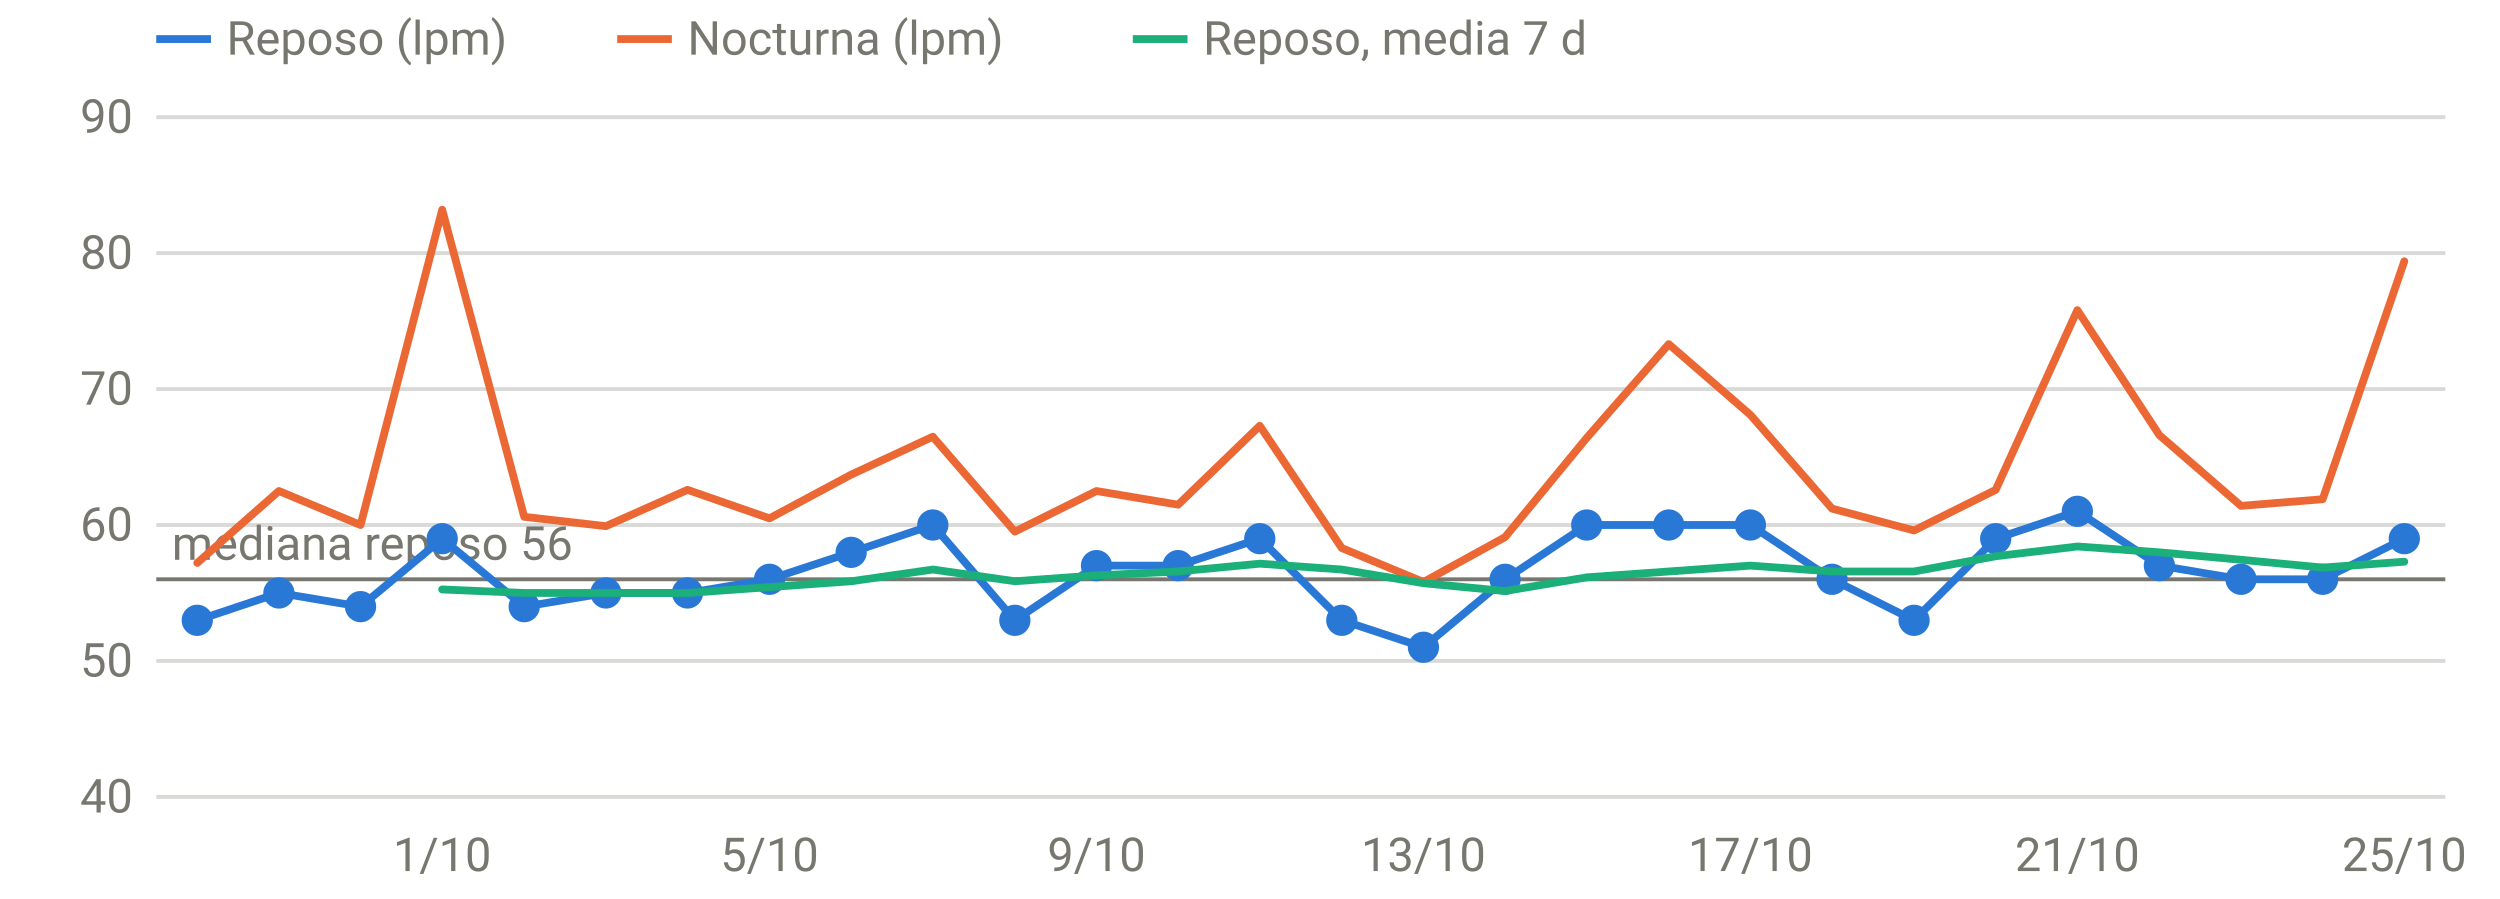
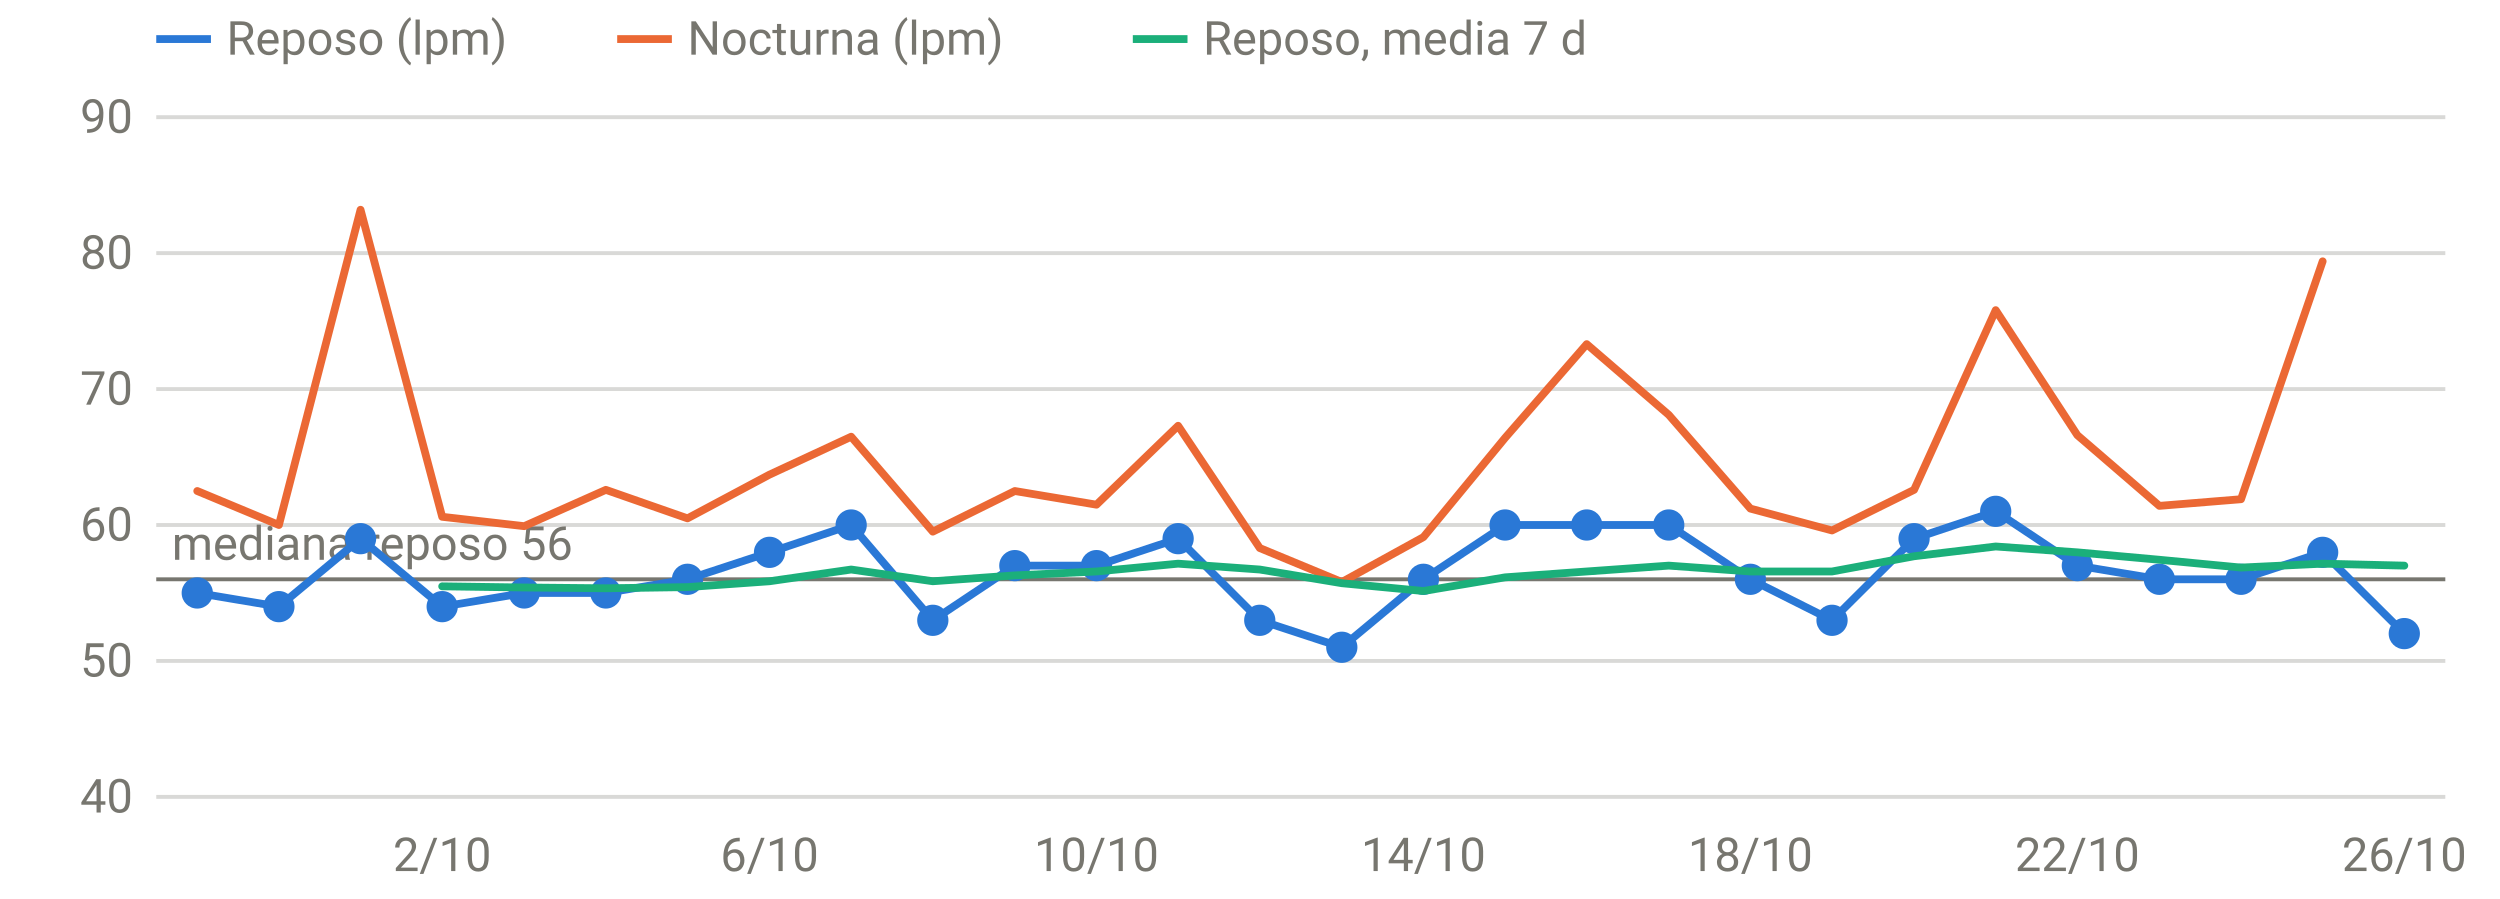
<svg xmlns="http://www.w3.org/2000/svg" viewBox="0 0 640 230" width="640" height="230" role="img" aria-label="FC en reposo y nocturna" font-family="system-ui,-apple-system,Segoe UI,Roboto,sans-serif" font-size="12" fill="#77766f">
  <line x1="40" x2="626" y1="204.0" y2="204.0" stroke="rgba(119,118,111,0.28)" stroke-width="1" />
  <text x="34" y="208.0" text-anchor="end">40</text>
  <line x1="40" x2="626" y1="169.2" y2="169.2" stroke="rgba(119,118,111,0.28)" stroke-width="1" />
  <text x="34" y="173.2" text-anchor="end">50</text>
  <line x1="40" x2="626" y1="134.4" y2="134.4" stroke="rgba(119,118,111,0.28)" stroke-width="1" />
  <text x="34" y="138.4" text-anchor="end">60</text>
  <line x1="40" x2="626" y1="99.6" y2="99.6" stroke="rgba(119,118,111,0.28)" stroke-width="1" />
  <text x="34" y="103.6" text-anchor="end">70</text>
  <line x1="40" x2="626" y1="64.8" y2="64.8" stroke="rgba(119,118,111,0.28)" stroke-width="1" />
  <text x="34" y="68.8" text-anchor="end">80</text>
  <line x1="40" x2="626" y1="30.0" y2="30.0" stroke="rgba(119,118,111,0.28)" stroke-width="1" />
  <text x="34" y="34.0" text-anchor="end">90</text>
-   <text x="113.2" y="223" text-anchor="middle">1/10</text>
-   <text x="197.0" y="223" text-anchor="middle">5/10</text>
-   <text x="280.7" y="223" text-anchor="middle">9/10</text>
-   <text x="364.4" y="223" text-anchor="middle">13/10</text>
-   <text x="448.1" y="223" text-anchor="middle">17/10</text>
-   <text x="531.8" y="223" text-anchor="middle">21/10</text>
-   <text x="615.5" y="223" text-anchor="middle">25/10</text>
+   <text x="113.2" y="223" text-anchor="middle">2/10</text>
+   <text x="197.0" y="223" text-anchor="middle">6/10</text>
+   <text x="280.7" y="223" text-anchor="middle">10/10</text>
+   <text x="364.4" y="223" text-anchor="middle">14/10</text>
+   <text x="448.1" y="223" text-anchor="middle">18/10</text>
+   <text x="531.8" y="223" text-anchor="middle">22/10</text>
+   <text x="615.5" y="223" text-anchor="middle">26/10</text>
  <line x1="40" x2="626" y1="148.3" y2="148.3" stroke="#77766f" stroke-width="1" />
  <text x="44" y="143.3" text-anchor="start">mediana reposo 56</text>
-   <path d="M50.5,158.8 L71.4,151.8 L92.3,155.3 L113.2,137.9 L134.2,155.3 L155.1,151.8 L176.0,151.8 L197.0,148.3 L217.9,141.4 L238.8,134.4 L259.8,158.8 L280.7,144.8 L301.6,144.8 L322.5,137.9 L343.5,158.8 L364.4,165.7 L385.3,148.3 L406.2,134.4 L427.2,134.4 L448.1,134.4 L469.0,148.3 L490.0,158.8 L510.9,137.9 L531.8,130.9 L552.8,144.8 L573.7,148.3 L594.6,148.3 L615.5,137.9" fill="none" stroke="#2a78d6" stroke-width="2" stroke-linejoin="round" stroke-linecap="round" />
-   <circle cx="50.5" cy="158.8" r="4" fill="#2a78d6" />
-   <circle cx="71.4" cy="151.8" r="4" fill="#2a78d6" />
-   <circle cx="92.3" cy="155.3" r="4" fill="#2a78d6" />
-   <circle cx="113.2" cy="137.9" r="4" fill="#2a78d6" />
-   <circle cx="134.2" cy="155.3" r="4" fill="#2a78d6" />
+   <path d="M50.5,151.8 L71.4,155.3 L92.3,137.9 L113.2,155.3 L134.2,151.8 L155.1,151.8 L176.0,148.3 L197.0,141.4 L217.9,134.4 L238.8,158.8 L259.8,144.8 L280.7,144.8 L301.6,137.9 L322.5,158.8 L343.5,165.7 L364.4,148.3 L385.3,134.4 L406.2,134.4 L427.2,134.4 L448.1,148.3 L469.0,158.8 L490.0,137.9 L510.9,130.9 L531.8,144.8 L552.8,148.3 L573.7,148.3 L594.6,141.4 L615.5,162.2" fill="none" stroke="#2a78d6" stroke-width="2" stroke-linejoin="round" stroke-linecap="round" />
+   <circle cx="50.5" cy="151.8" r="4" fill="#2a78d6" />
+   <circle cx="71.4" cy="155.3" r="4" fill="#2a78d6" />
+   <circle cx="92.3" cy="137.9" r="4" fill="#2a78d6" />
+   <circle cx="113.2" cy="155.3" r="4" fill="#2a78d6" />
+   <circle cx="134.2" cy="151.8" r="4" fill="#2a78d6" />
  <circle cx="155.1" cy="151.8" r="4" fill="#2a78d6" />
-   <circle cx="176.0" cy="151.8" r="4" fill="#2a78d6" />
-   <circle cx="197.0" cy="148.3" r="4" fill="#2a78d6" />
-   <circle cx="217.9" cy="141.4" r="4" fill="#2a78d6" />
-   <circle cx="238.8" cy="134.4" r="4" fill="#2a78d6" />
-   <circle cx="259.8" cy="158.8" r="4" fill="#2a78d6" />
+   <circle cx="176.0" cy="148.3" r="4" fill="#2a78d6" />
+   <circle cx="197.0" cy="141.4" r="4" fill="#2a78d6" />
+   <circle cx="217.9" cy="134.4" r="4" fill="#2a78d6" />
+   <circle cx="238.8" cy="158.8" r="4" fill="#2a78d6" />
+   <circle cx="259.8" cy="144.8" r="4" fill="#2a78d6" />
  <circle cx="280.7" cy="144.8" r="4" fill="#2a78d6" />
-   <circle cx="301.6" cy="144.8" r="4" fill="#2a78d6" />
-   <circle cx="322.5" cy="137.9" r="4" fill="#2a78d6" />
-   <circle cx="343.5" cy="158.8" r="4" fill="#2a78d6" />
-   <circle cx="364.4" cy="165.7" r="4" fill="#2a78d6" />
-   <circle cx="385.3" cy="148.3" r="4" fill="#2a78d6" />
+   <circle cx="301.6" cy="137.9" r="4" fill="#2a78d6" />
+   <circle cx="322.5" cy="158.8" r="4" fill="#2a78d6" />
+   <circle cx="343.5" cy="165.7" r="4" fill="#2a78d6" />
+   <circle cx="364.4" cy="148.3" r="4" fill="#2a78d6" />
+   <circle cx="385.3" cy="134.4" r="4" fill="#2a78d6" />
  <circle cx="406.2" cy="134.4" r="4" fill="#2a78d6" />
  <circle cx="427.2" cy="134.4" r="4" fill="#2a78d6" />
-   <circle cx="448.1" cy="134.4" r="4" fill="#2a78d6" />
-   <circle cx="469.0" cy="148.3" r="4" fill="#2a78d6" />
-   <circle cx="490.0" cy="158.8" r="4" fill="#2a78d6" />
-   <circle cx="510.9" cy="137.9" r="4" fill="#2a78d6" />
-   <circle cx="531.8" cy="130.9" r="4" fill="#2a78d6" />
-   <circle cx="552.8" cy="144.8" r="4" fill="#2a78d6" />
+   <circle cx="448.1" cy="148.3" r="4" fill="#2a78d6" />
+   <circle cx="469.0" cy="158.8" r="4" fill="#2a78d6" />
+   <circle cx="490.0" cy="137.9" r="4" fill="#2a78d6" />
+   <circle cx="510.9" cy="130.9" r="4" fill="#2a78d6" />
+   <circle cx="531.8" cy="144.8" r="4" fill="#2a78d6" />
+   <circle cx="552.8" cy="148.3" r="4" fill="#2a78d6" />
  <circle cx="573.7" cy="148.3" r="4" fill="#2a78d6" />
-   <circle cx="594.6" cy="148.3" r="4" fill="#2a78d6" />
-   <circle cx="615.5" cy="137.9" r="4" fill="#2a78d6" />
-   <path d="M50.5,144.1 L71.4,125.7 L92.3,134.4 L113.2,53.7 L134.2,132.3 L155.1,134.7 L176.0,125.4 L197.0,132.7 L217.9,121.5 L238.8,111.8 L259.8,136.1 L280.7,125.7 L301.6,129.2 L322.5,109.0 L343.5,140.3 L364.4,149.0 L385.3,137.5 L406.2,112.1 L427.2,88.1 L448.1,106.2 L469.0,130.2 L490.0,135.8 L510.9,125.4 L531.8,79.4 L552.8,111.4 L573.7,129.5 L594.6,127.8 L615.5,66.9" fill="none" stroke="#eb6834" stroke-width="2" stroke-linejoin="round" stroke-linecap="round" />
-   <path d="M113.2,150.9 L134.2,151.8 L155.1,151.8 L176.0,151.8 L197.0,150.3 L217.9,148.8 L238.8,145.8 L259.8,148.8 L280.7,147.3 L301.6,146.3 L322.5,144.3 L343.5,145.8 L364.4,149.3 L385.3,151.3 L406.2,147.8 L427.2,146.3 L448.1,144.8 L469.0,146.3 L490.0,146.3 L510.9,142.4 L531.8,139.9 L552.8,141.4 L573.7,143.3 L594.6,145.3 L615.5,143.8" fill="none" stroke="#1baf7a" stroke-width="2" stroke-linejoin="round" stroke-linecap="round" />
+   <circle cx="594.6" cy="141.4" r="4" fill="#2a78d6" />
+   <circle cx="615.5" cy="162.2" r="4" fill="#2a78d6" />
+   <path d="M50.5,125.7 L71.4,134.4 L92.3,53.7 L113.2,132.3 L134.2,134.7 L155.1,125.4 L176.0,132.7 L197.0,121.5 L217.9,111.8 L238.8,136.1 L259.8,125.7 L280.7,129.2 L301.6,109.0 L322.5,140.3 L343.5,149.0 L364.4,137.5 L385.3,112.1 L406.2,88.1 L427.2,106.2 L448.1,130.2 L469.0,135.8 L490.0,125.4 L510.9,79.4 L531.8,111.4 L552.8,129.5 L573.7,127.8 L594.6,66.9" fill="none" stroke="#eb6834" stroke-width="2" stroke-linejoin="round" stroke-linecap="round" />
+   <path d="M113.2,150.1 L134.2,150.4 L155.1,150.6 L176.0,150.3 L197.0,148.8 L217.9,145.8 L238.8,148.8 L259.8,147.3 L280.7,146.3 L301.6,144.3 L322.5,145.8 L343.5,149.3 L364.4,151.3 L385.3,147.8 L406.2,146.3 L427.2,144.8 L448.1,146.3 L469.0,146.3 L490.0,142.4 L510.9,139.9 L531.8,141.4 L552.8,143.3 L573.7,145.3 L594.6,144.3 L615.5,144.8" fill="none" stroke="#1baf7a" stroke-width="2" stroke-linejoin="round" stroke-linecap="round" />
  <line x1="40" x2="54" y1="10" y2="10" stroke="#2a78d6" stroke-width="2" />
  <text x="58" y="14">Reposo (lpm)</text>
  <line x1="158" x2="172" y1="10" y2="10" stroke="#eb6834" stroke-width="2" />
  <text x="176" y="14">Nocturna (lpm)</text>
  <line x1="290" x2="304" y1="10" y2="10" stroke="#1baf7a" stroke-width="2" />
  <text x="308" y="14">Reposo, media 7 d</text>
</svg>
